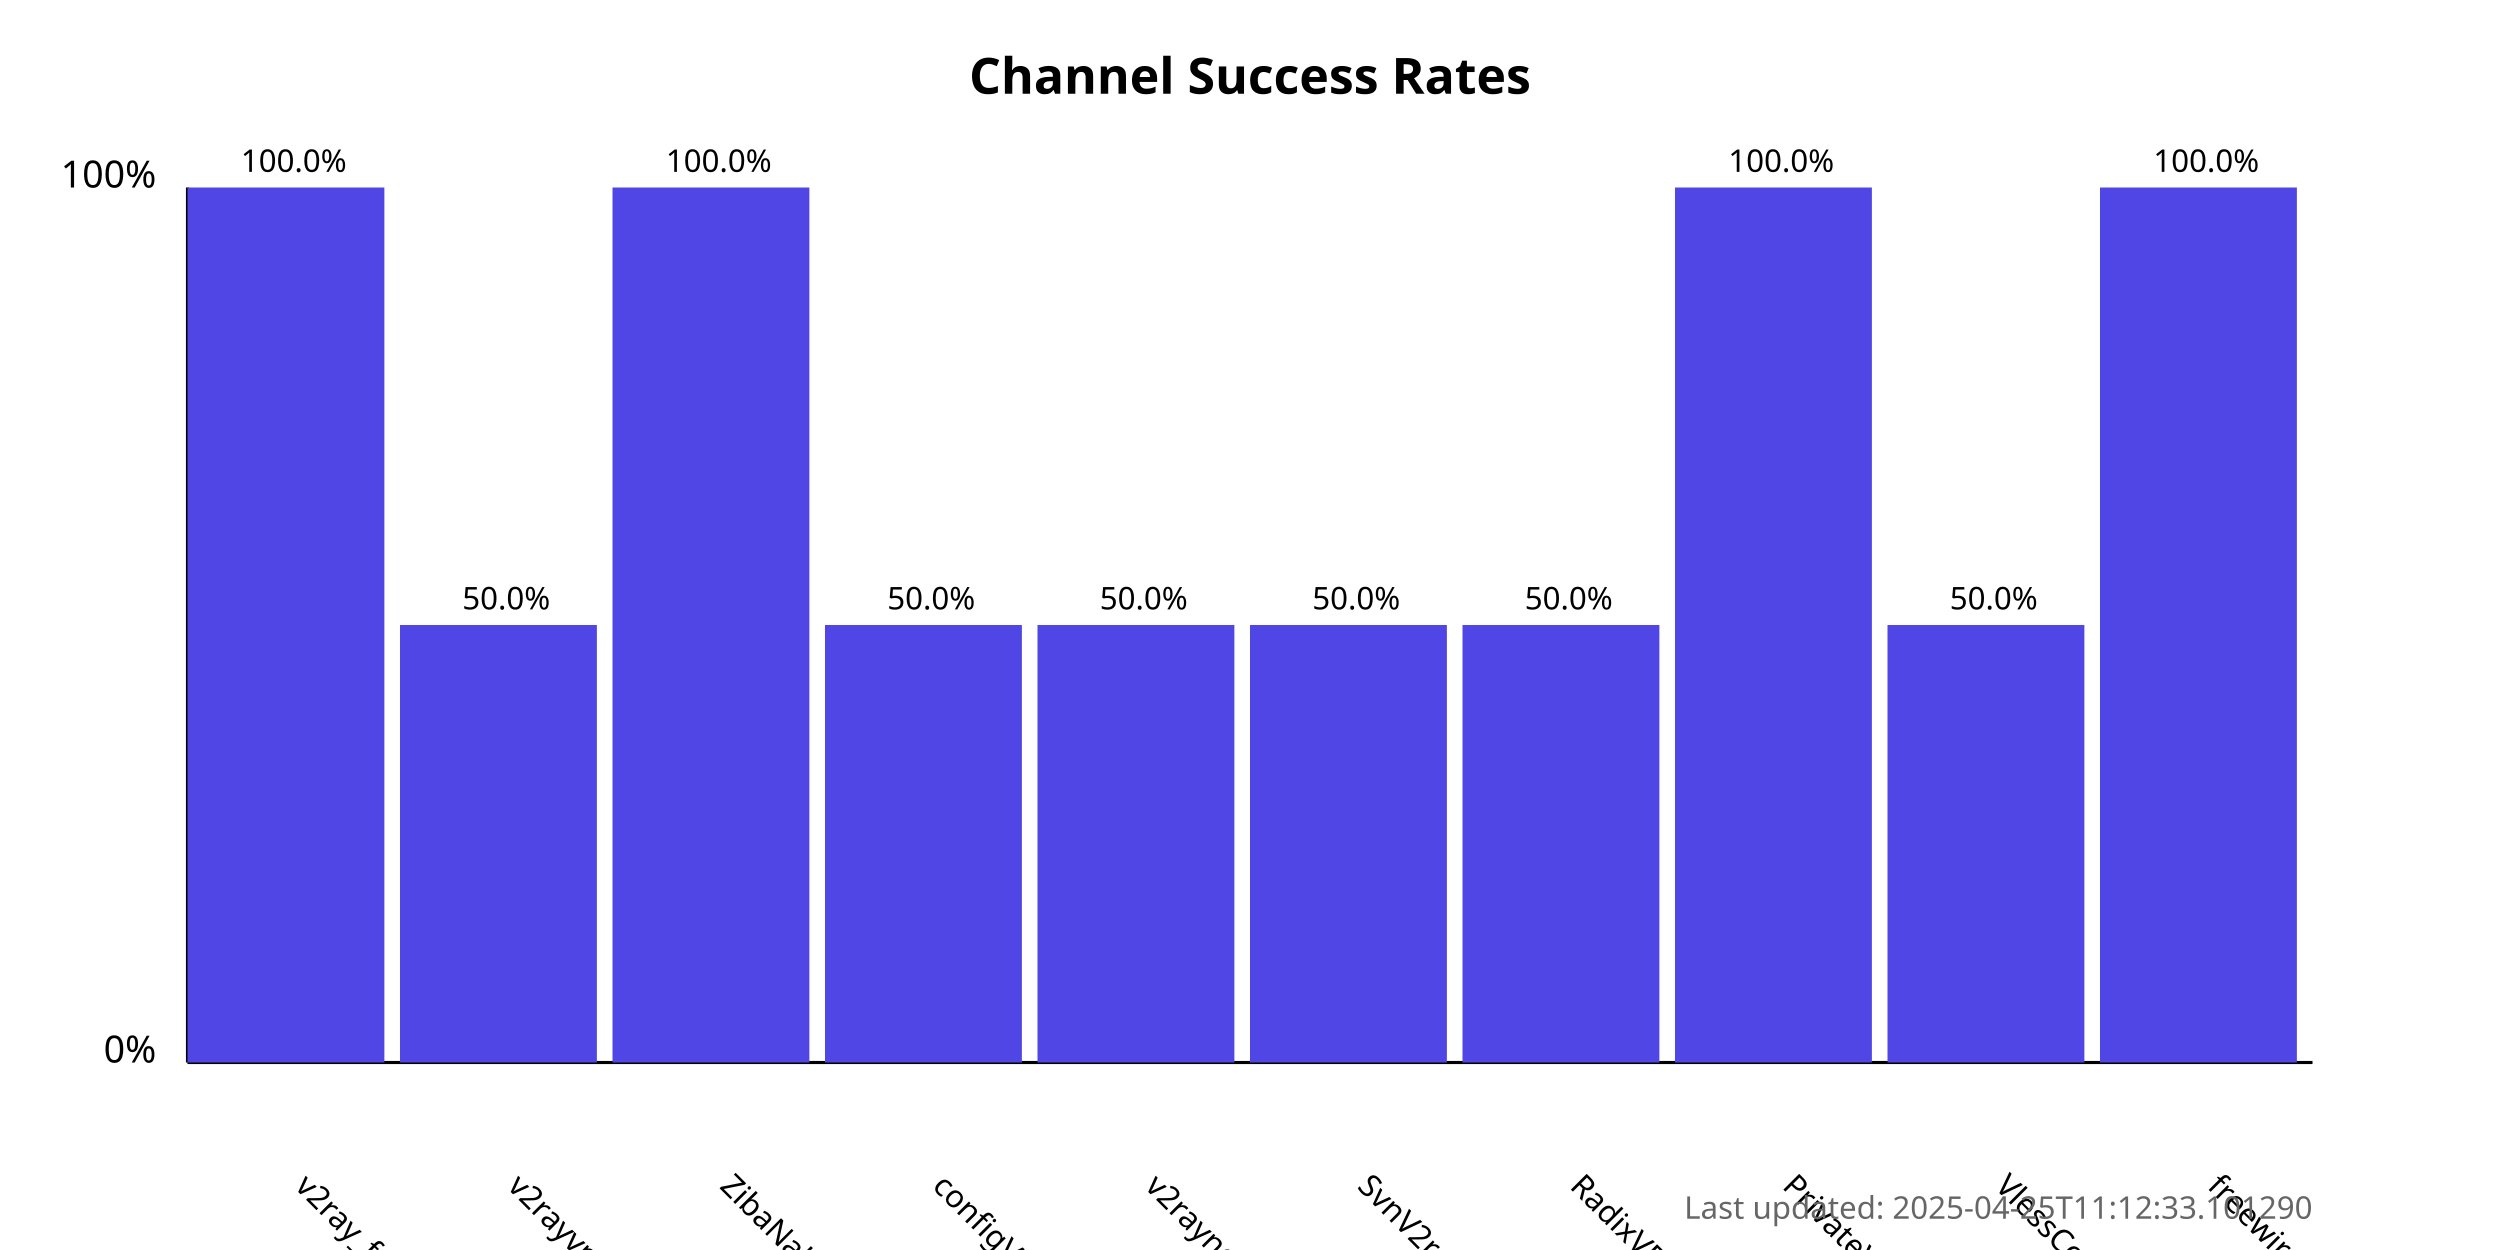
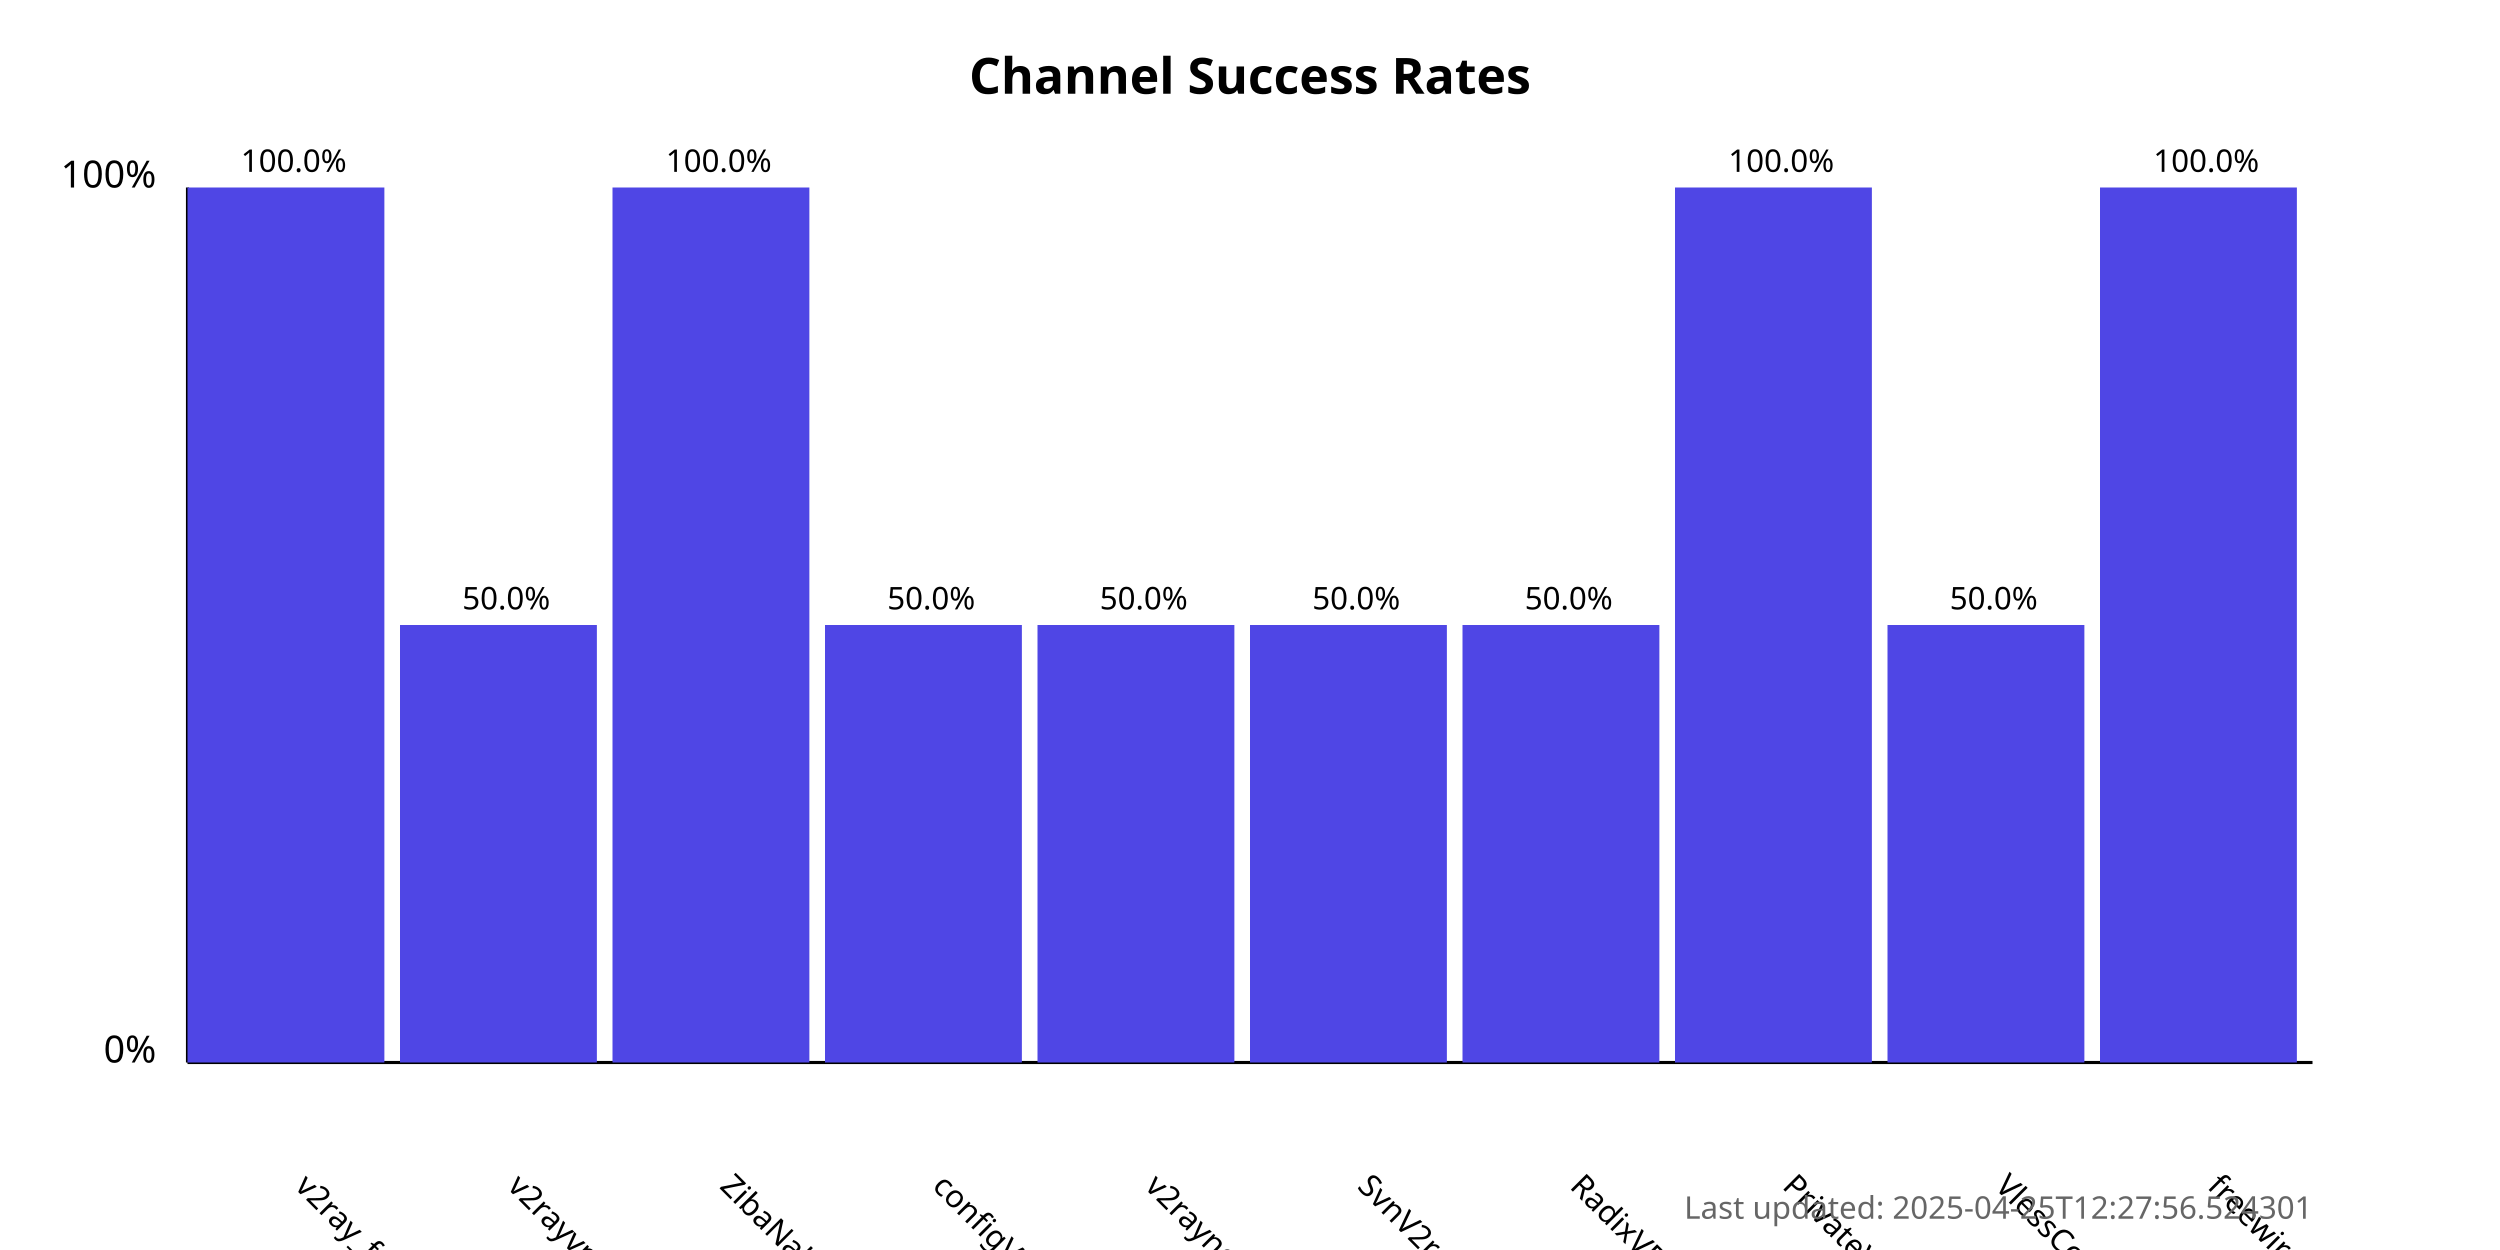
<svg xmlns="http://www.w3.org/2000/svg" width="800" height="400">
  <style>
            .chart-title { font: bold 16px sans-serif; }
            .axis-label { font: 12px sans-serif; }
            .tick-label { font: 10px sans-serif; }
            .bar { fill: #4f46e5; }
            .bar:hover { fill: #6366f1; }
            .timestamp { font: 10px sans-serif; fill: #666; }
        </style>
  <text x="400.0" y="30" text-anchor="middle" class="chart-title">
            Channel Success Rates
        </text>
  <line x1="60" y1="340" x2="60" y2="60" stroke="black" stroke-width="1" />
  <line x1="60" y1="340" x2="740" y2="340" stroke="black" stroke-width="1" />
  <text x="50" y="340" text-anchor="end" class="axis-label">0%</text>
  <text x="50" y="60" text-anchor="end" class="axis-label">100%</text>
  <g>
    <rect x="60" y="60.0" width="63.0" height="280.0" class="bar" />
    <text x="94.0" y="380" transform="rotate(45, 94.0, 380)" text-anchor="start" class="tick-label">
                v2ray_free_conf
            </text>
    <text x="94.0" y="55.0" text-anchor="middle" class="tick-label">
                100.0%
            </text>
  </g>
  <g>
    <rect x="128.0" y="200.0" width="63.0" height="140.0" class="bar" />
    <text x="162.0" y="380" transform="rotate(45, 162.0, 380)" text-anchor="start" class="tick-label">
                v2rayvpno
            </text>
    <text x="162.0" y="195.0" text-anchor="middle" class="tick-label">
                50.0%
            </text>
  </g>
  <g>
    <rect x="196.0" y="60.0" width="63.0" height="280.0" class="bar" />
    <text x="230.0" y="380" transform="rotate(45, 230.0, 380)" text-anchor="start" class="tick-label">
                ZibaNabz
            </text>
    <text x="230.0" y="55.0" text-anchor="middle" class="tick-label">
                100.0%
            </text>
  </g>
  <g>
    <rect x="264.0" y="200.0" width="63.0" height="140.0" class="bar" />
    <text x="298.0" y="380" transform="rotate(45, 298.0, 380)" text-anchor="start" class="tick-label">
                configV2rayForFree
            </text>
    <text x="298.0" y="195.0" text-anchor="middle" class="tick-label">
                50.0%
            </text>
  </g>
  <g>
    <rect x="332.0" y="200.0" width="63.0" height="140.0" class="bar" />
    <text x="366.0" y="380" transform="rotate(45, 366.0, 380)" text-anchor="start" class="tick-label">
                v2rayngvpn
            </text>
    <text x="366.0" y="195.0" text-anchor="middle" class="tick-label">
                50.0%
            </text>
  </g>
  <g>
    <rect x="400.0" y="200.0" width="63.0" height="140.0" class="bar" />
    <text x="434.0" y="380" transform="rotate(45, 434.0, 380)" text-anchor="start" class="tick-label">
                SvnV2ray
            </text>
    <text x="434.0" y="195.0" text-anchor="middle" class="tick-label">
                50.0%
            </text>
  </g>
  <g>
    <rect x="468.0" y="200.0" width="63.0" height="140.0" class="bar" />
    <text x="502.0" y="380" transform="rotate(45, 502.0, 380)" text-anchor="start" class="tick-label">
                RadixVPN
            </text>
    <text x="502.0" y="195.0" text-anchor="middle" class="tick-label">
                50.0%
            </text>
  </g>
  <g>
    <rect x="536.0" y="60.0" width="63.0" height="280.0" class="bar" />
    <text x="570.0" y="380" transform="rotate(45, 570.0, 380)" text-anchor="start" class="tick-label">
                PrivateVPNs
            </text>
    <text x="570.0" y="55.0" text-anchor="middle" class="tick-label">
                100.0%
            </text>
  </g>
  <g>
    <rect x="604.0" y="200.0" width="63.0" height="140.0" class="bar" />
    <text x="638.0" y="380" transform="rotate(45, 638.0, 380)" text-anchor="start" class="tick-label">
                VlessConfig
            </text>
    <text x="638.0" y="195.0" text-anchor="middle" class="tick-label">
                50.0%
            </text>
  </g>
  <g>
    <rect x="672.0" y="60.0" width="63.0" height="280.0" class="bar" />
    <text x="706.0" y="380" transform="rotate(45, 706.0, 380)" text-anchor="start" class="tick-label">
                freewireguard
            </text>
    <text x="706.0" y="55.0" text-anchor="middle" class="tick-label">
                100.0%
            </text>
  </g>
  <text x="740" y="390" text-anchor="end" class="timestamp">
-             Last updated: 2025-04-25T11:12:33.101290
+             Last updated: 2025-04-25T12:27:56.524301
        </text>
</svg>
